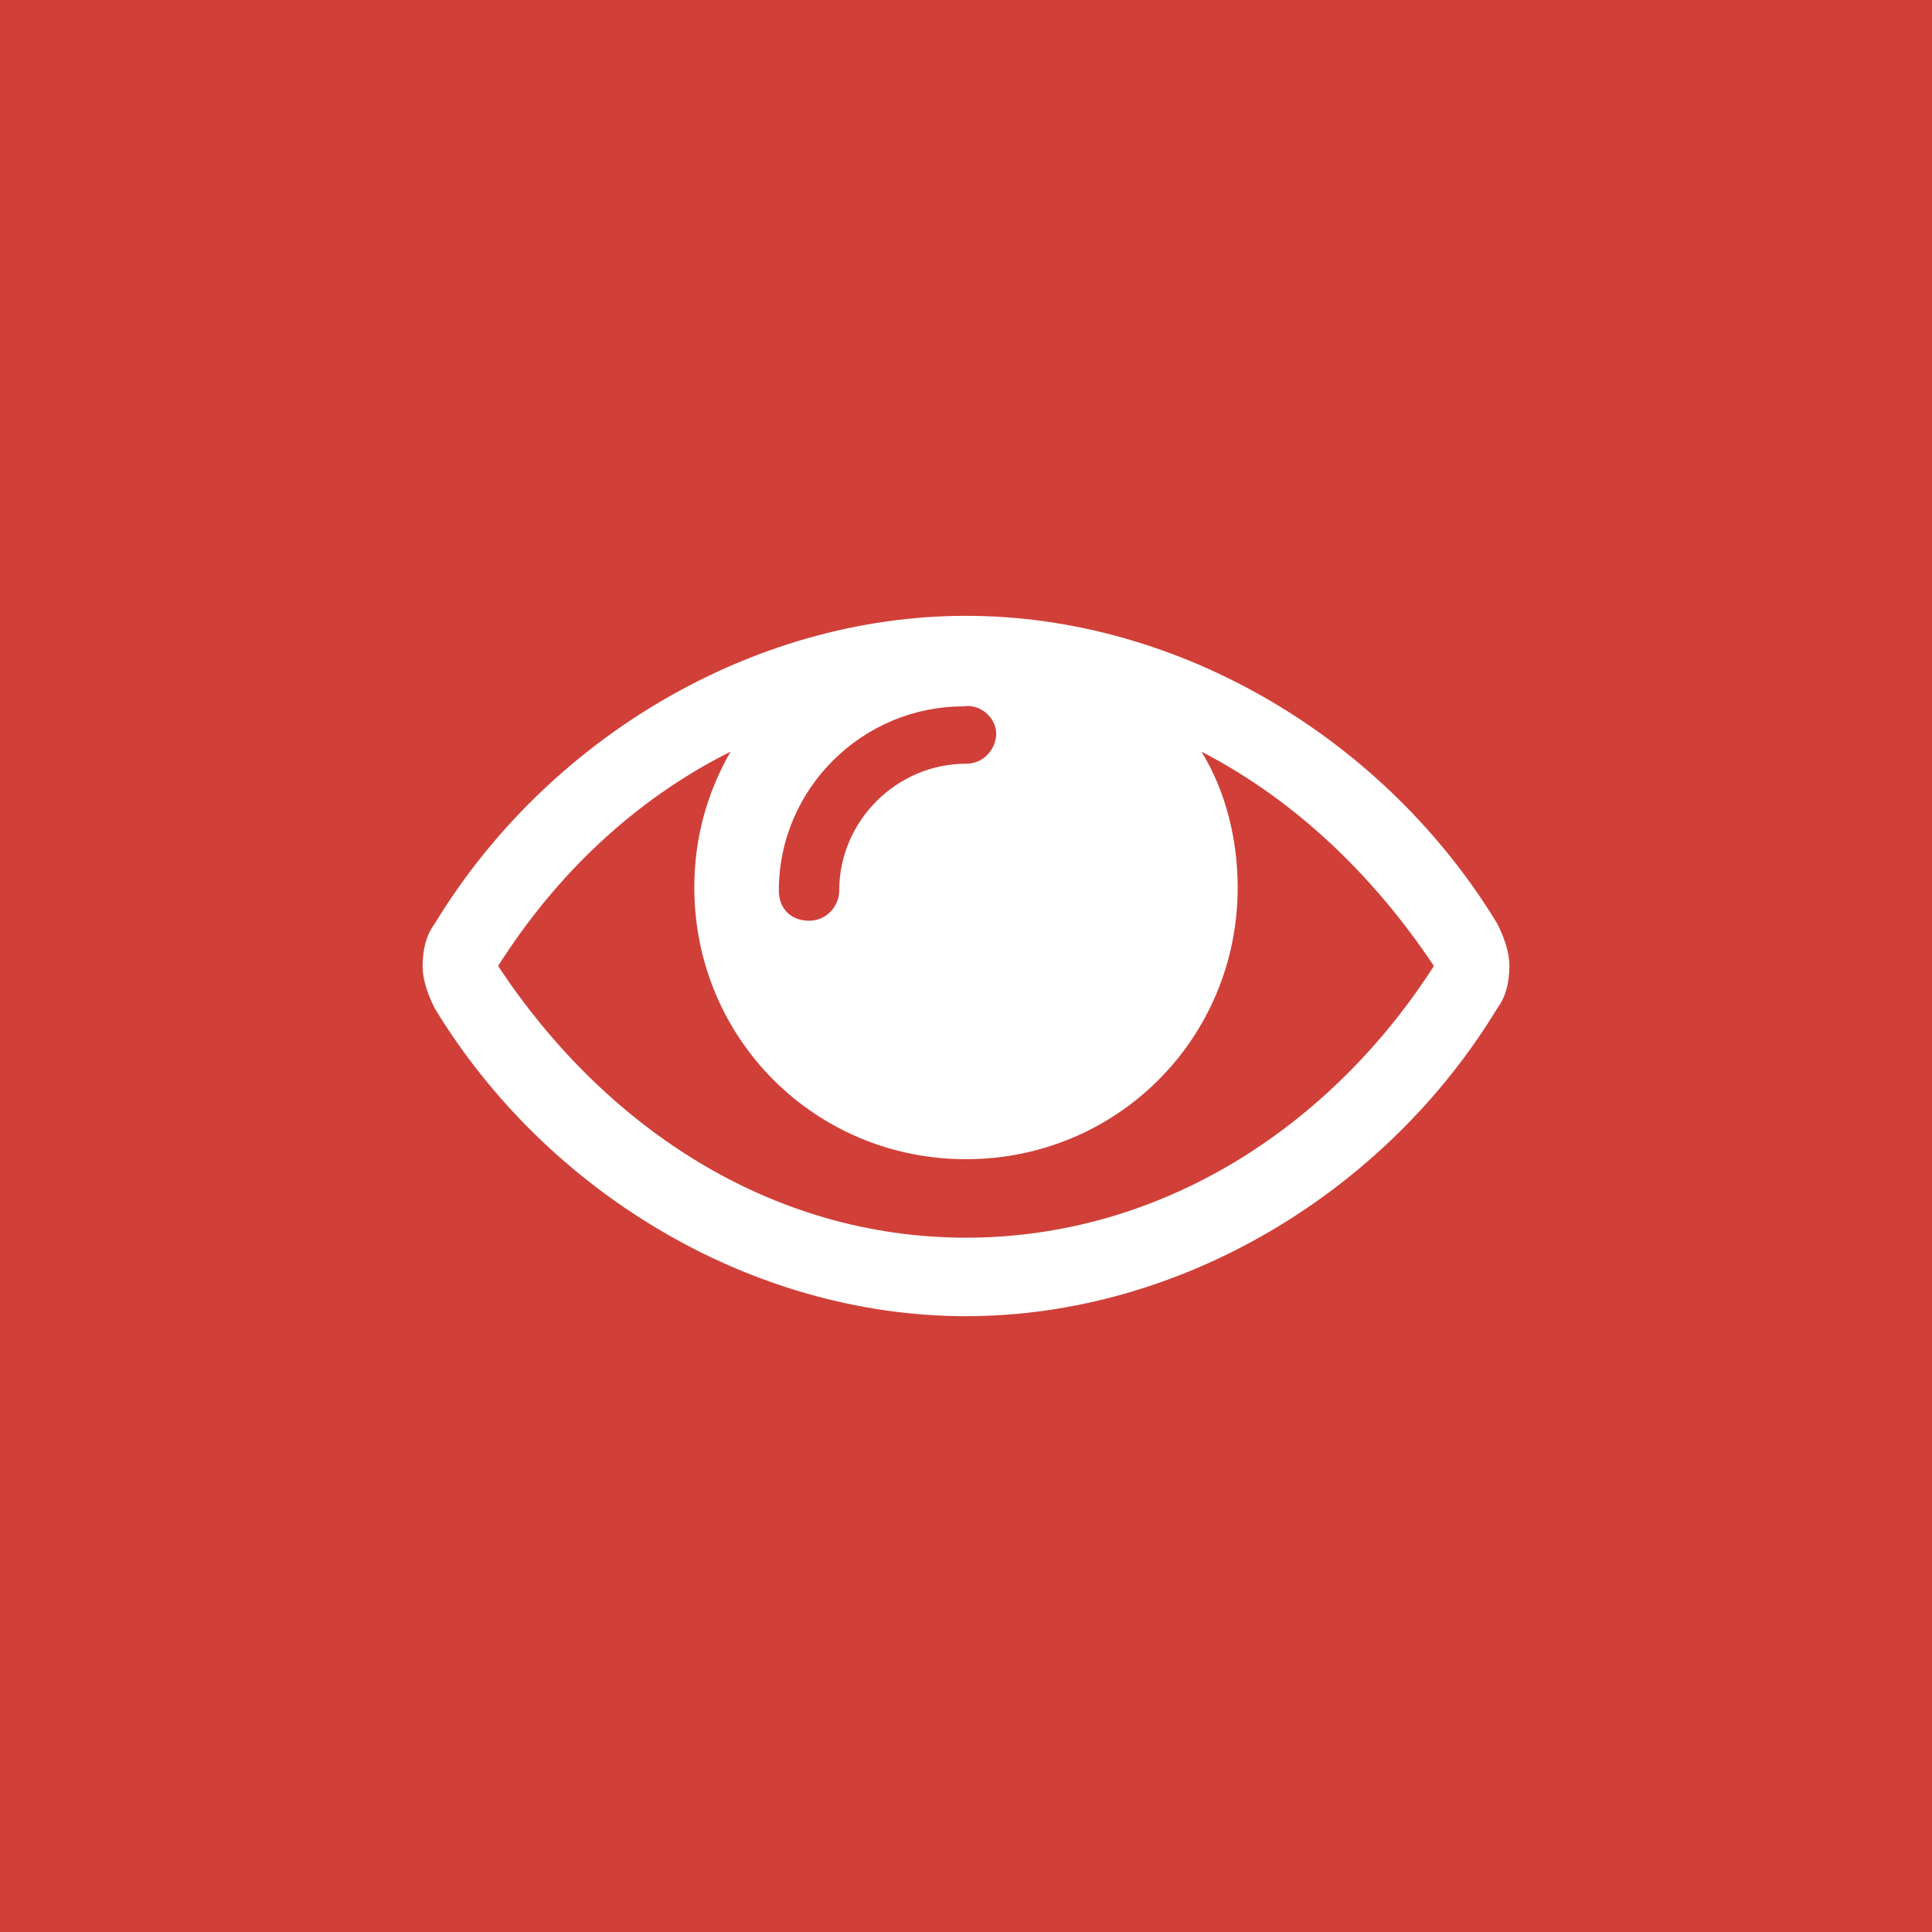
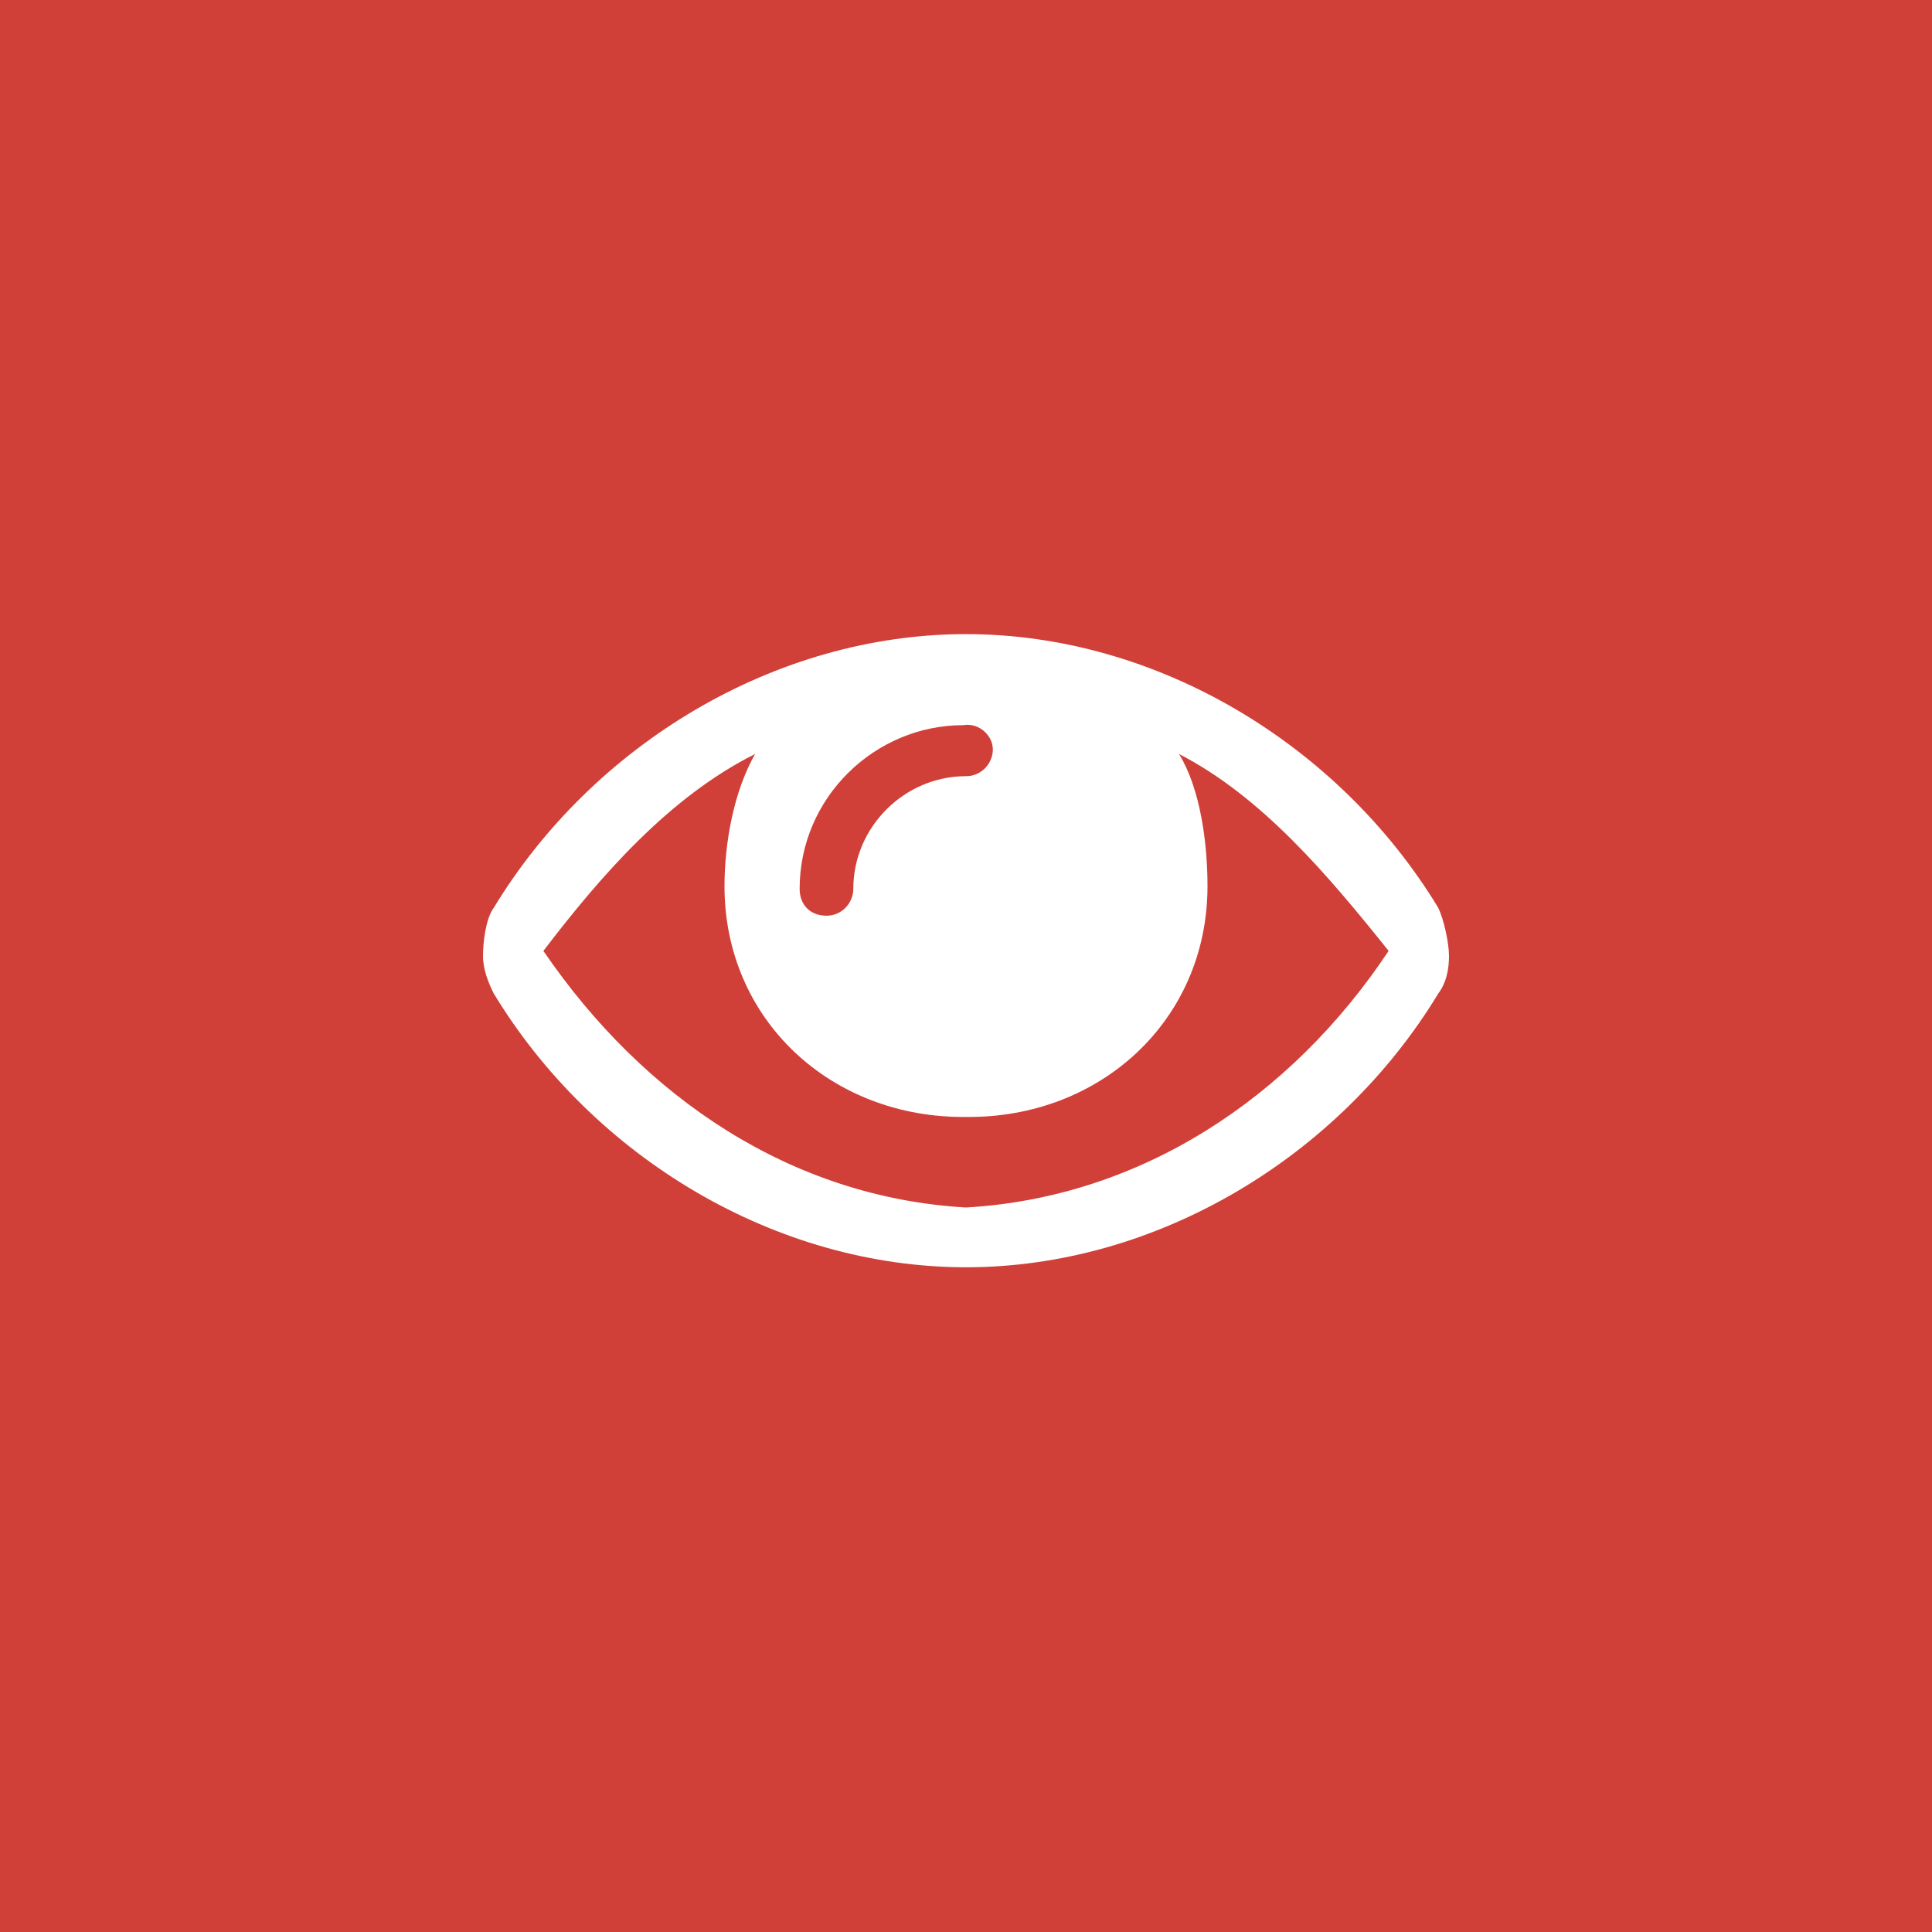
<svg xmlns="http://www.w3.org/2000/svg" viewBox="0 0 64 64">
-   <path fill="#D04038" d="M0 0h64v64H0z" />
-   <path fill="#FFF" d="M47.5 32c-3.4 5.3-9 9-15.5 9s-12-3.7-15.5-9c1.9-3 4.5-5.5 7.7-7.1-.8 1.4-1.2 2.9-1.2 4.5 0 5 4 9 9 9s9-4 9-9c0-1.6-.4-3.2-1.2-4.5 3.1 1.6 5.7 4.1 7.7 7.1zM33 24.3c0 .5-.4 1-1 1-2.3 0-4.2 1.9-4.2 4.2 0 .5-.4 1-1 1s-1-.4-1-1c0-3.4 2.8-6.1 6.1-6.1.6-.1 1.1.4 1.1.9zM50 32c0-.5-.2-1-.4-1.4-3.7-6.1-10.5-10.2-17.6-10.2-7.1 0-13.9 4.1-17.6 10.2-.3.4-.4.9-.4 1.4 0 .5.2 1 .4 1.4 3.7 6.1 10.5 10.2 17.6 10.2 7.1 0 13.9-4.1 17.6-10.2.3-.4.4-.9.4-1.4z" />
+   <g fill="none" fill-rule="evenodd">
+     <path d="M0 0h64v64H0z" fill="#D04038" />
+     <path d="M32 40c-5.778-.333-10.667-3.622-14-8.5 1.91-2.5 4.17-5.1 7.014-6.523-.71 1.244-1.014 2.956-1.014 4.38C24 33.8 27.556 37.05 32 37c4.444.05 8-3.2 8-7.644 0-1.423-.233-3.224-.944-4.38C41.812 26.4 44 29 46 31.5c-3.244 4.878-8.222 8.167-14 8.5zm.89-15.178c0 .445-.357.89-.89.89-2.044 0-3.733 1.688-3.733 3.732 0 .445-.356.89-.89.89-.533 0-.888-.356-.888-.89 0-3.022 2.488-5.422 5.42-5.422.534-.09.98.356.98.8zm14.754 5.25c-3.288-5.42-9.333-9.066-15.644-9.066-6.31 0-12.356 3.645-15.644 9.067-.267.355-.356 1.15-.356 1.594 0 .444.178.89.356 1.244C19.644 38.334 25.69 41.98 32 41.98c6.31 0 12.356-3.645 15.644-9.067.267-.354.356-.8.356-1.243 0-.445-.178-1.24-.356-1.594z" fill="#FFF" />
+   </g>
</svg>
